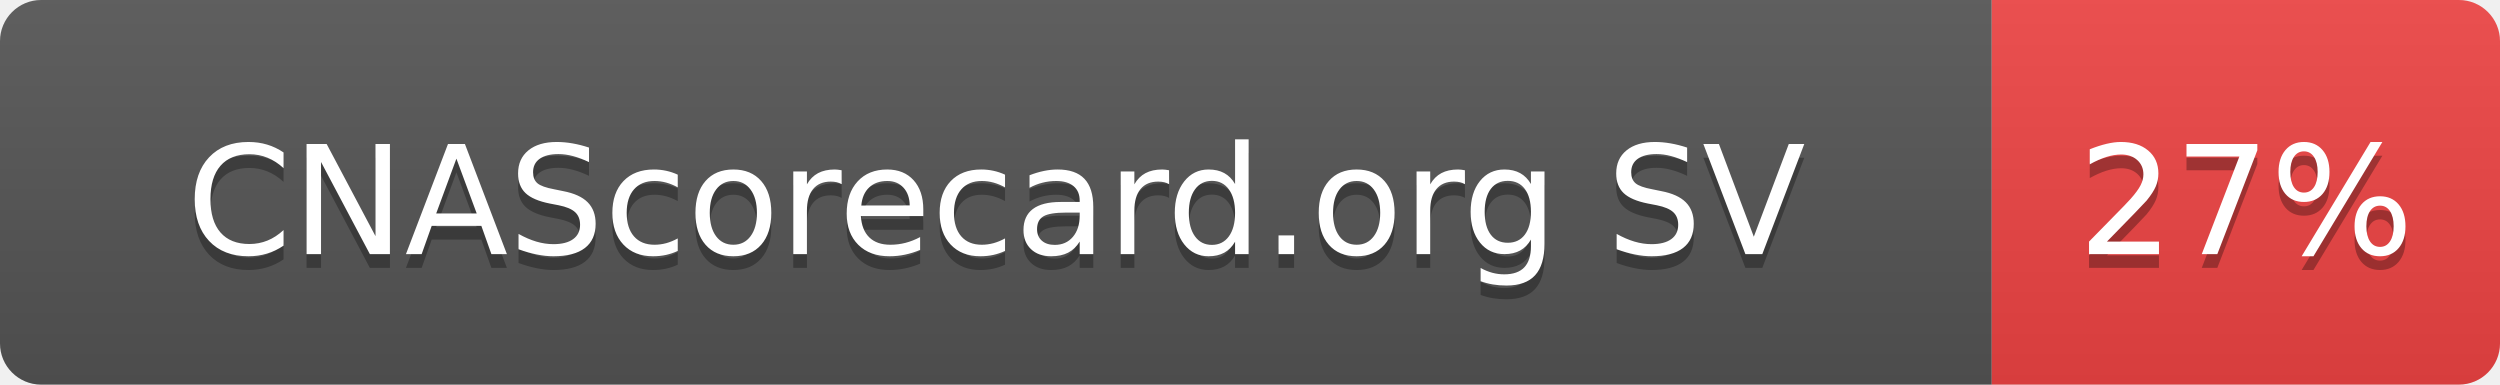
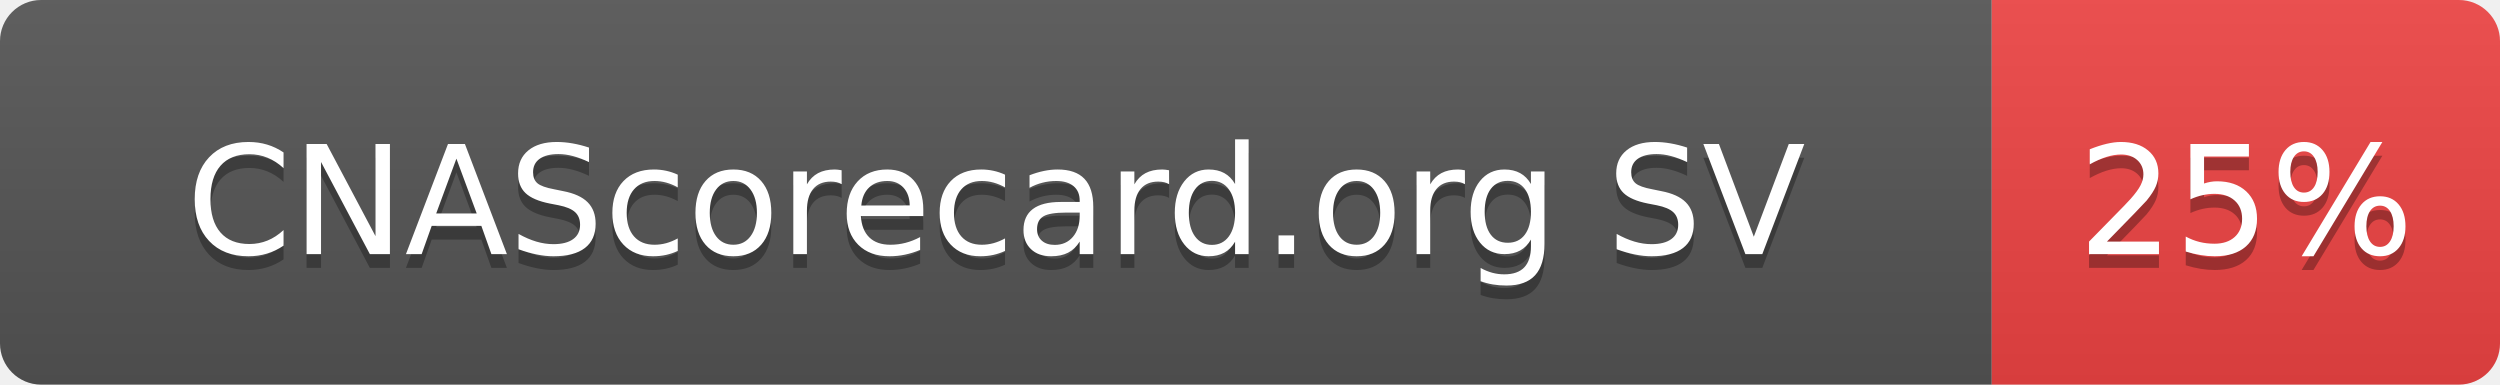
- <svg xmlns="http://www.w3.org/2000/svg" width="182" height="28" role="img" aria-label="CNAScorecard.org SV: 27%">
+ <svg xmlns="http://www.w3.org/2000/svg" width="182" height="28" role="img" aria-label="CNAScorecard.org SV: 25%">
  <linearGradient id="s" x2="0" y2="100%">
    <stop offset="0" stop-color="#bbb" stop-opacity=".1" />
    <stop offset="1" stop-opacity=".1" />
  </linearGradient>
  <clipPath id="r">
    <rect width="182" height="28" rx="3" fill="#fff" />
  </clipPath>
  <g clip-path="url(#r)">
    <rect width="145" height="28" fill="#555" />
    <rect x="145" width="37" height="28" fill="#EF4444" />
    <rect width="182" height="28" fill="url(#s)" />
  </g>
  <g fill="#fff" text-anchor="middle" font-family="Verdana,Geneva,DejaVu Sans,sans-serif" text-rendering="geometricPrecision" font-size="110">
    <text aria-hidden="true" x="725" y="195" fill="#010101" fill-opacity=".3" transform="scale(.1)" textLength="1178">CNAScorecard.org SV</text>
    <text x="725" y="185" transform="scale(.1)" fill="#fff" textLength="1178">CNAScorecard.org SV</text>
-     <text aria-hidden="true" x="1635" y="195" fill="#010101" fill-opacity=".3" transform="scale(.1)" textLength="210">27%</text>
-     <text x="1635" y="185" transform="scale(.1)" fill="#fff" textLength="210">27%</text>
+     <text aria-hidden="true" x="1635" y="195" fill="#010101" fill-opacity=".3" transform="scale(.1)" textLength="210">25%</text>
+     <text x="1635" y="185" transform="scale(.1)" fill="#fff" textLength="210">25%</text>
  </g>
</svg>
